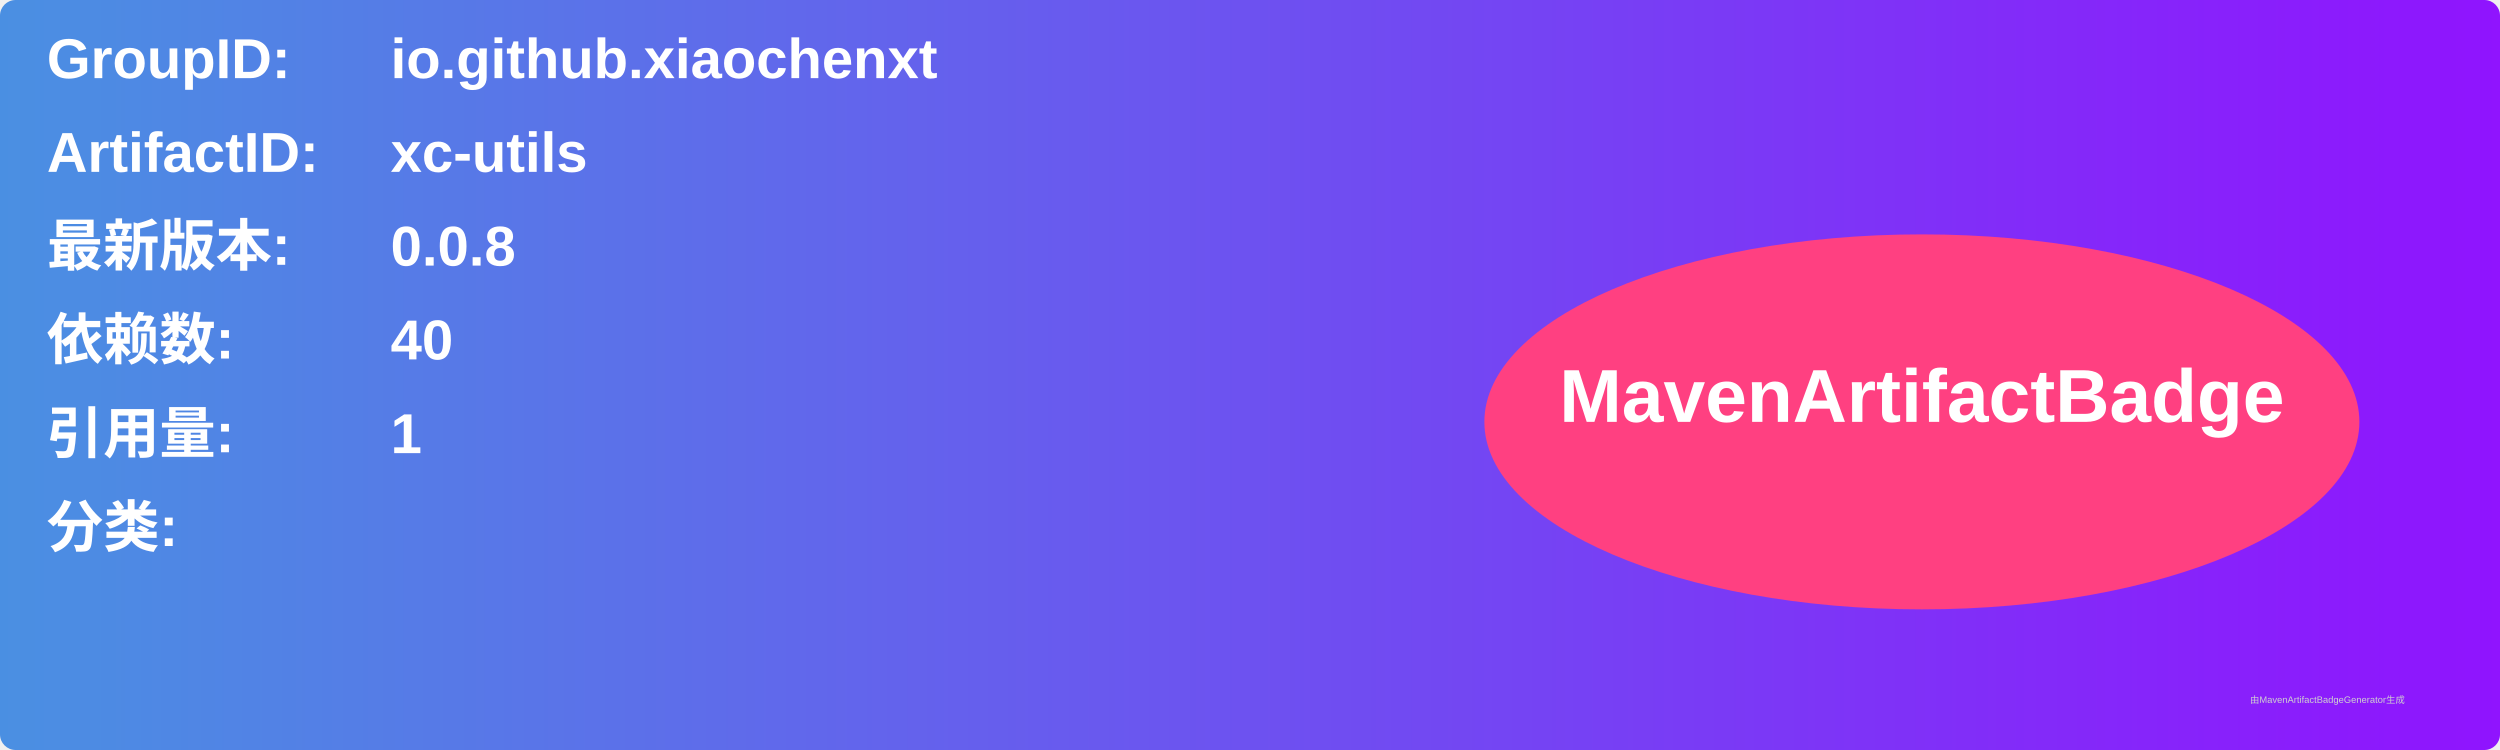
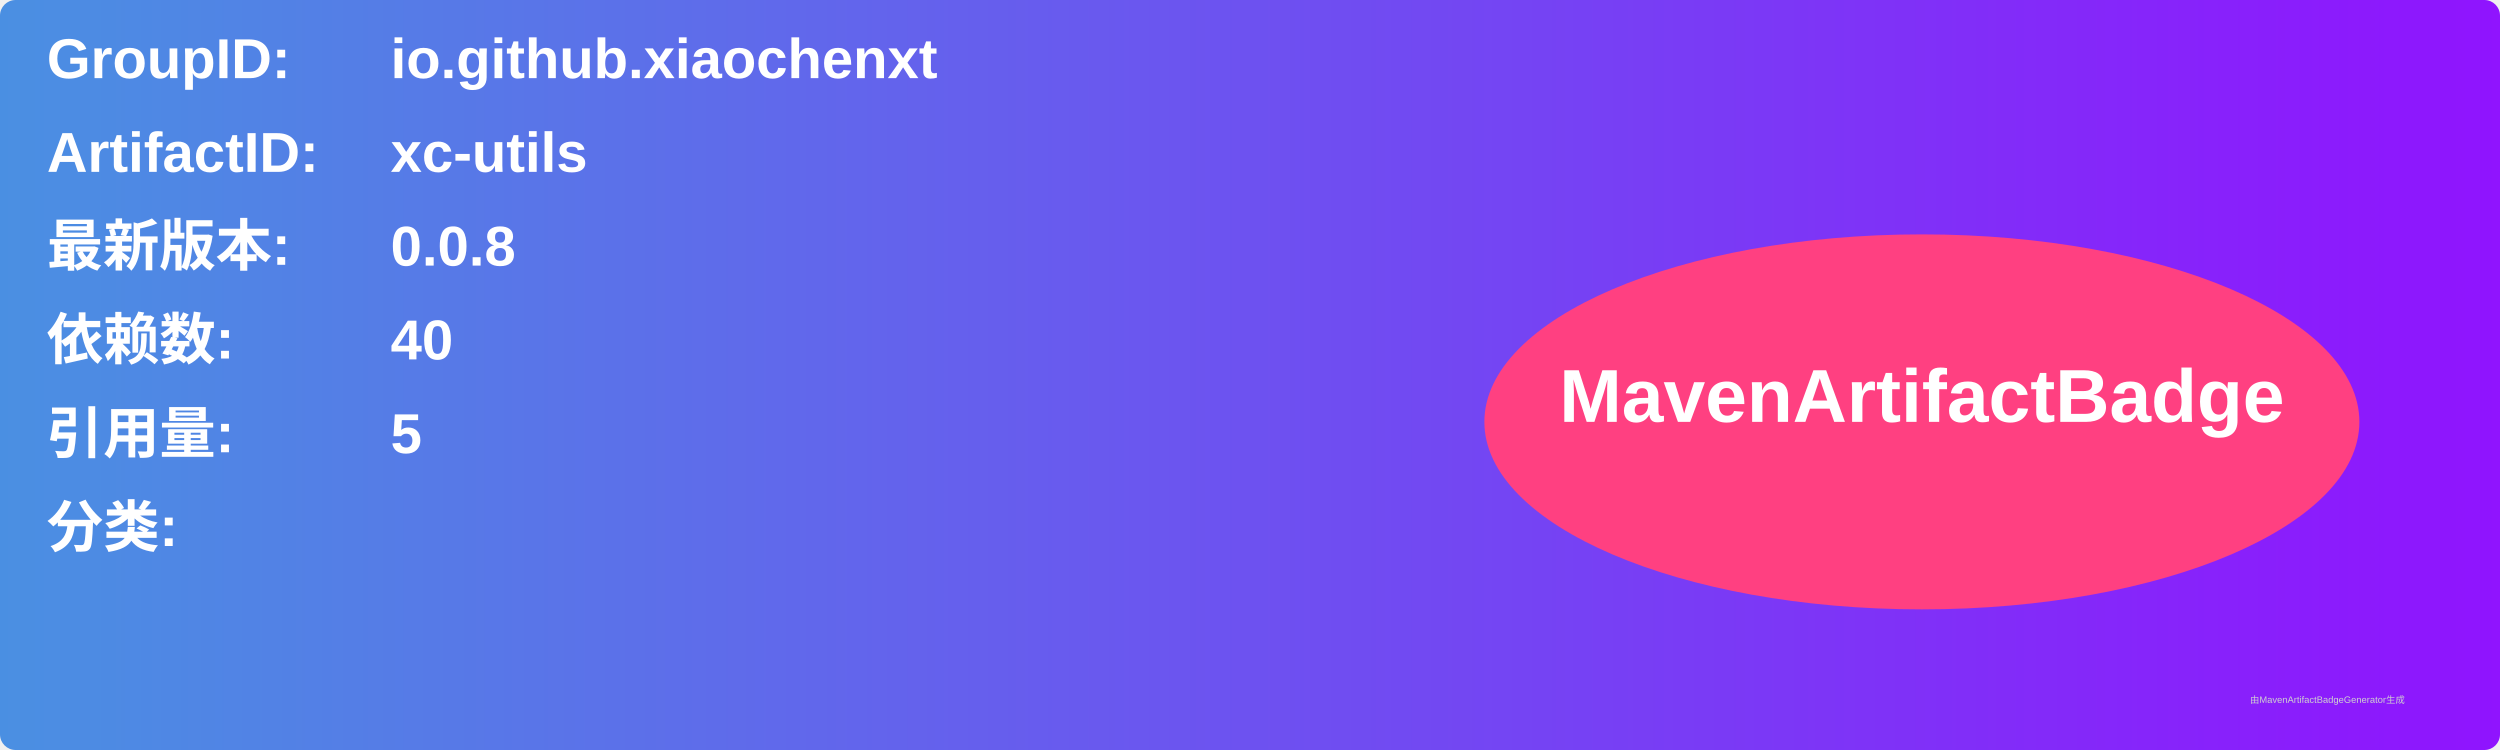
<svg xmlns="http://www.w3.org/2000/svg" width="800" height="240" viewBox="0 0 800 240">
  <linearGradient id="grad" x1="0%" y1="0%" x2="100%" y2="0%">
    <stop offset="0%" stop-color="#4a90e2" />
    <stop offset="100%" stop-color="#9013fe" />
  </linearGradient>
  <rect width="100%" height="100%" rx="5" ry="5" fill="url(#grad)" />
  <g transform="translate(15, 15)">
    <text x="0" y="10" font-family="Arial" font-size="18" fill="white" font-weight="bold" width="260">GroupID:</text>
    <text x="110" y="10" font-family="Arial" font-size="18" fill="white" font-weight="bold" width="460">io.github.xiaochenxt</text>
    <text x="0" y="40" font-family="Arial" font-size="18" fill="white" font-weight="bold" width="260">ArtifactID:</text>
    <text x="110" y="40" font-family="Arial" font-size="18" fill="white" font-weight="bold" width="460">xc-utils</text>
    <text x="0" y="70" font-family="Arial" font-size="18" fill="white" font-weight="bold">最新版本:</text>
    <text x="110" y="70" font-family="Arial" font-size="18" fill="white" font-weight="bold">
      <tspan font-weight="bold">0.0.8</tspan>
    </text>
    <text x="0" y="100" font-family="Arial" font-size="18" fill="white" font-weight="bold">依赖数: </text>
    <text x="110" y="100" font-family="Arial" font-size="18" fill="white">
      <tspan font-weight="bold">40</tspan>
    </text>
    <text x="0" y="130" font-family="Arial" font-size="18" fill="white" font-weight="bold">引用量: </text>
    <text x="110" y="130" font-family="Arial" font-size="18" fill="white">
-       <tspan font-weight="bold">1</tspan>
+       <tspan font-weight="bold">5</tspan>
    </text>
    <text x="0" y="160" font-family="Arial" font-size="18" fill="white" font-weight="bold">分类:</text>
    <text x="10" y="190" font-family="Arial" font-size="10" fill="white">
      <tspan font-weight="bold" />
    </text>
    <ellipse cx="600" cy="120" rx="140" ry="60" fill="#ff4081" />
    <text x="600" y="120" text-anchor="middle" font-family="Arial" font-size="24" fill="white" font-weight="bold">MavenArtifactBadge</text>
  </g>
  <text x="720" y="225" font-family="Arial" font-size="3" fill="#d0d0d0">由MavenArtifactBadgeGenerator生成</text>
</svg>
